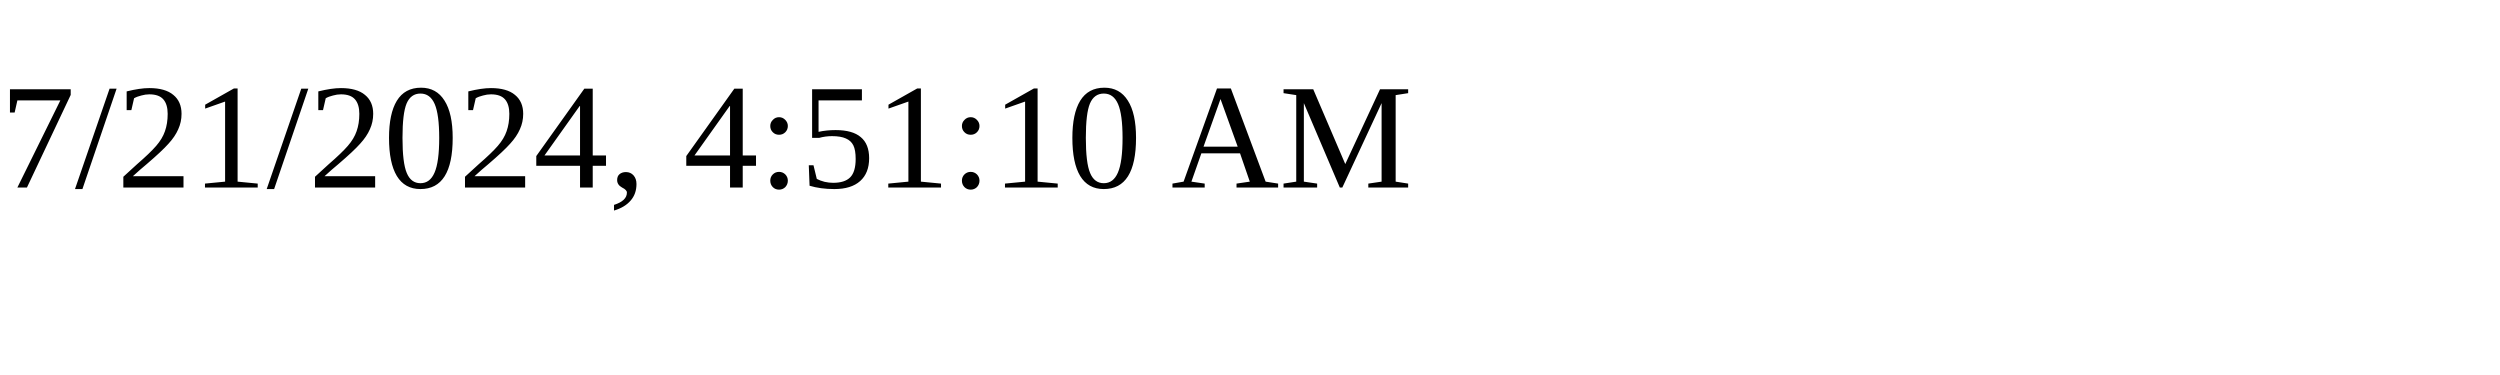
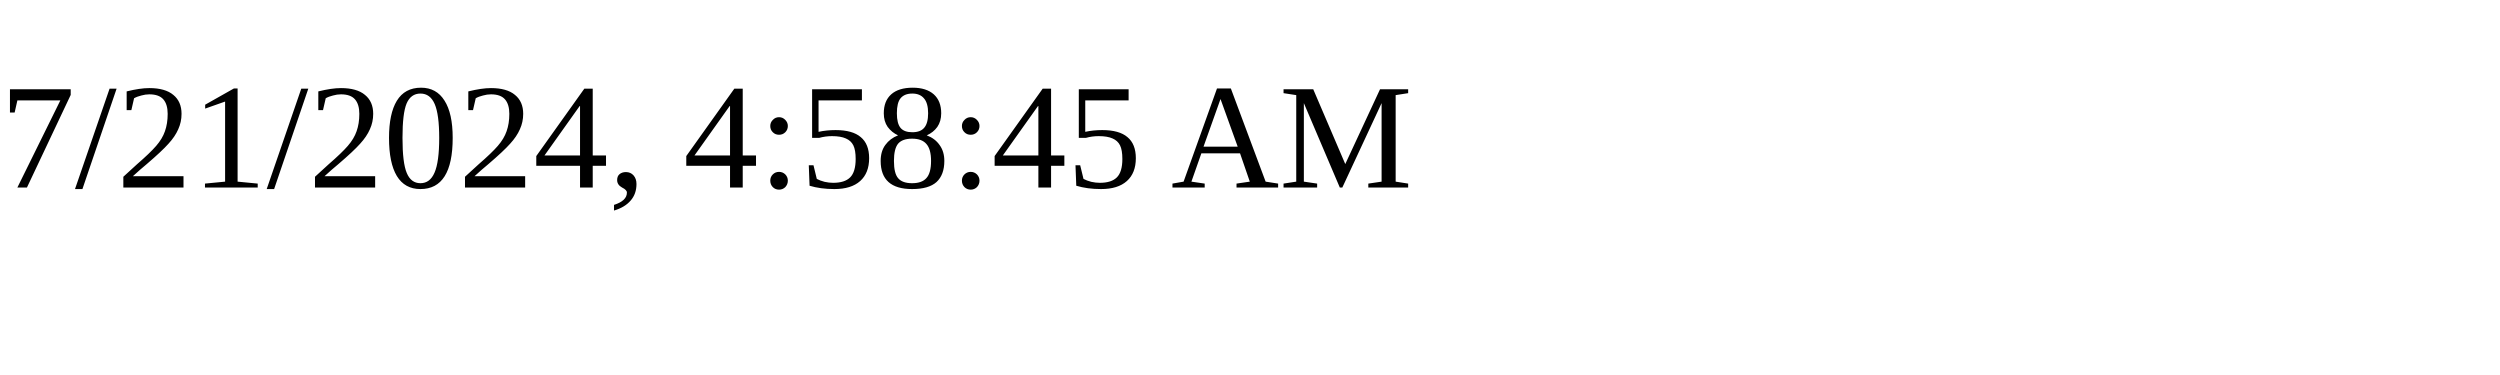
<svg xmlns="http://www.w3.org/2000/svg" height="30" width="200">
-   <text x="0" y="15">7/21/2024, 4:51:10 AM</text>
+   <text x="0" y="15">7/21/2024, 4:58:45 AM</text>
</svg>
